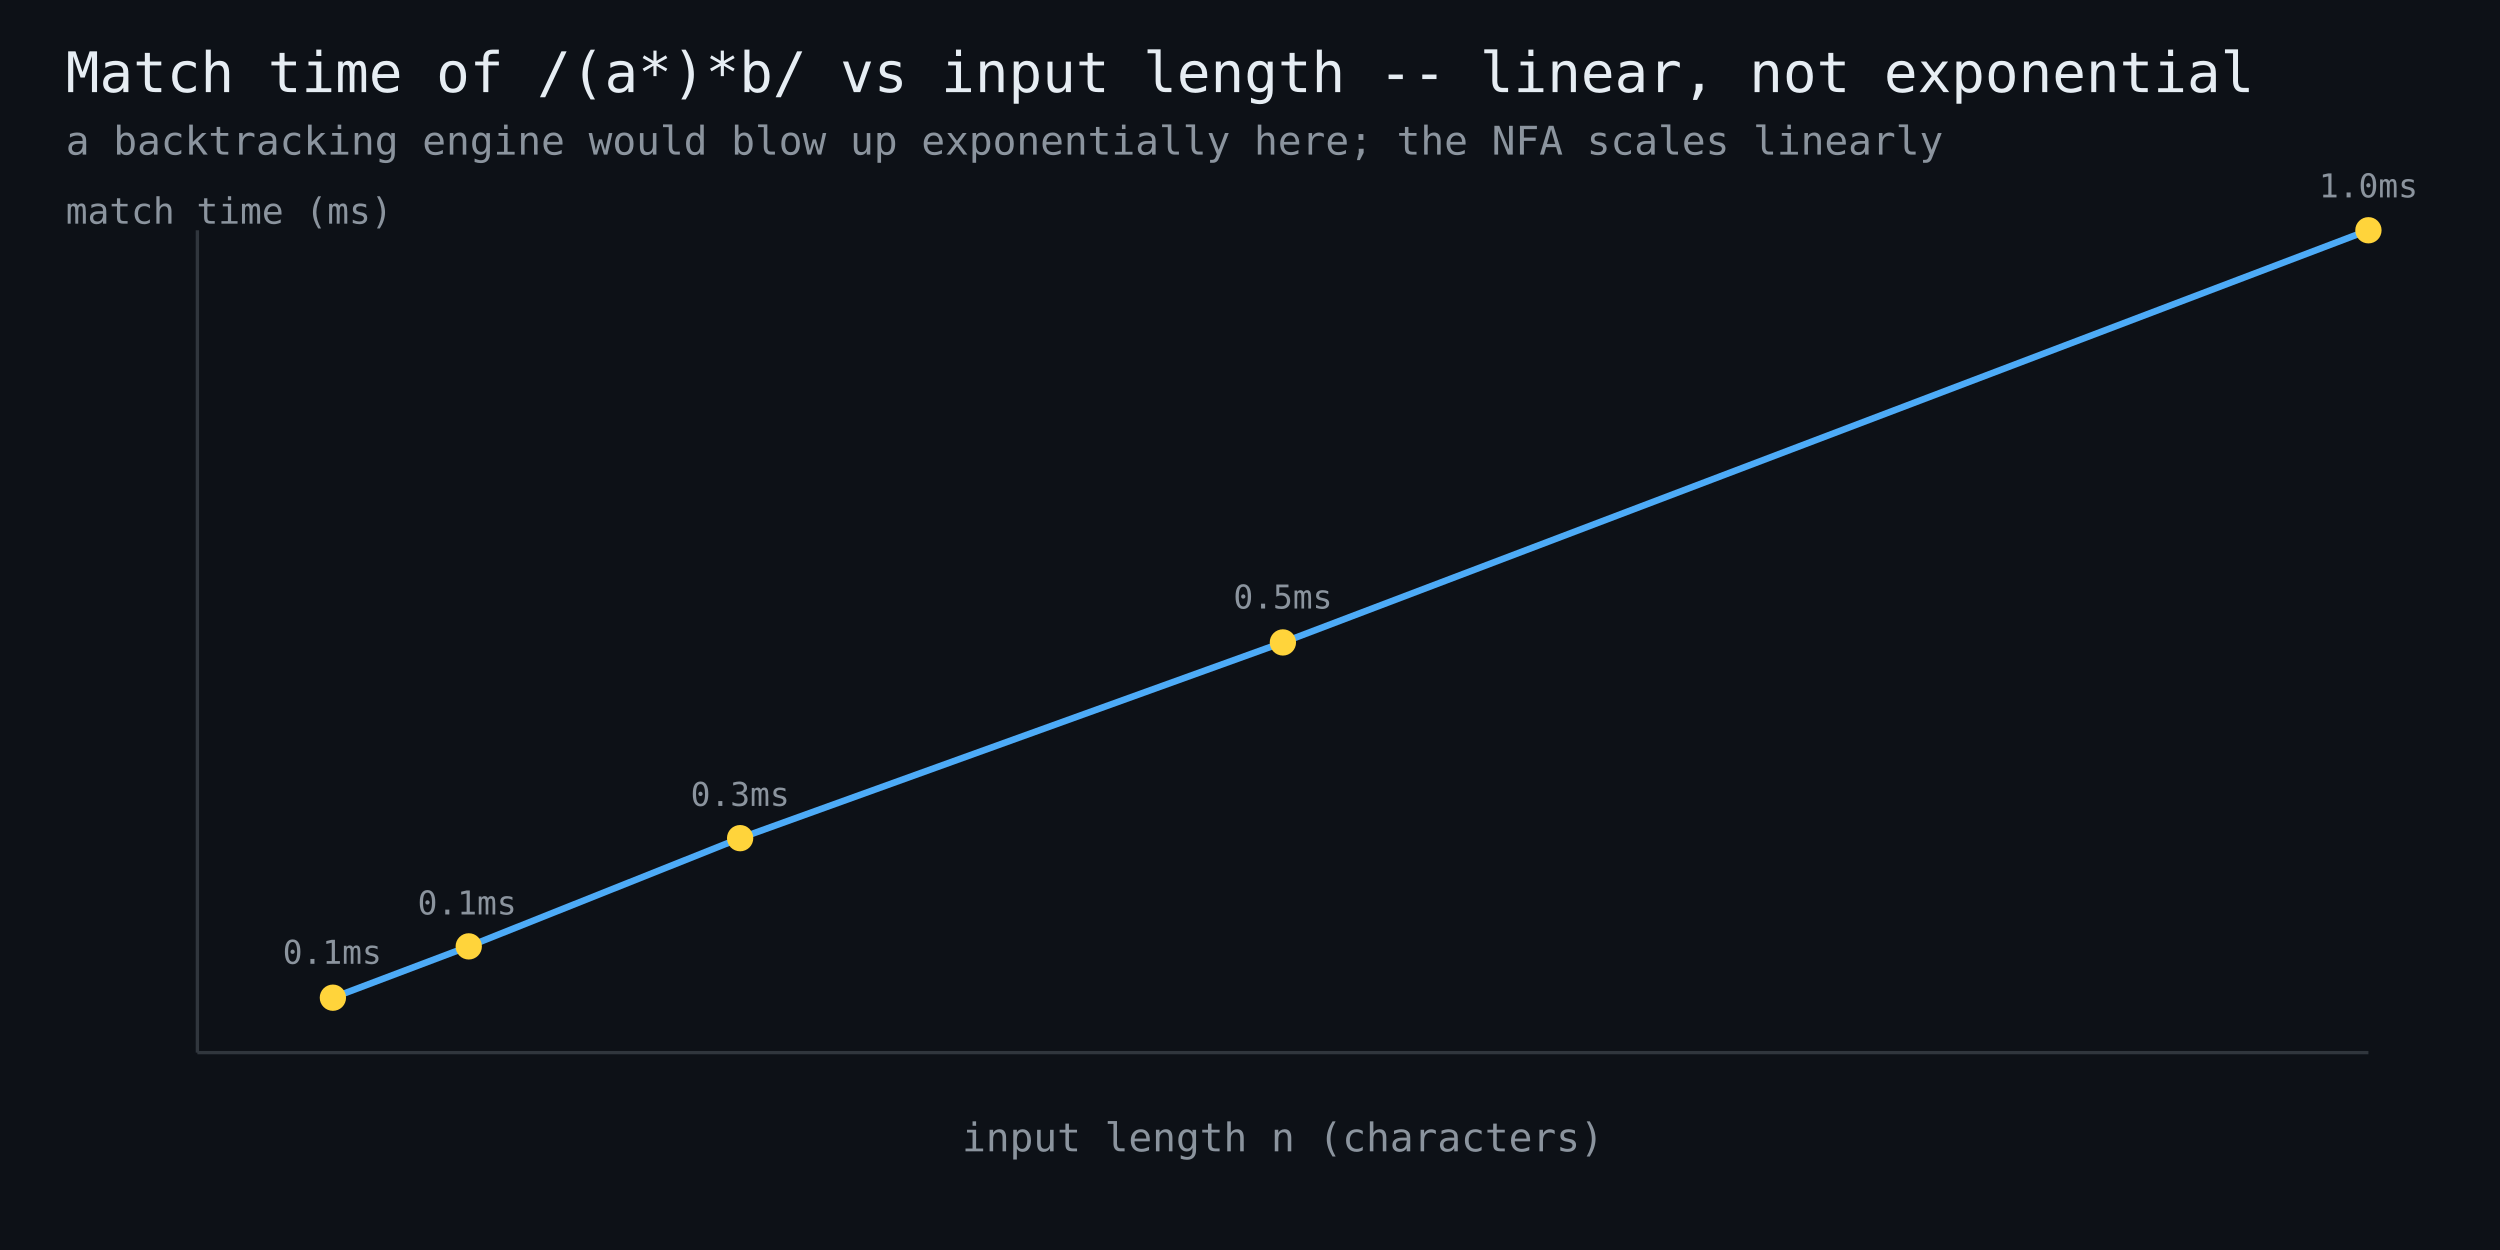
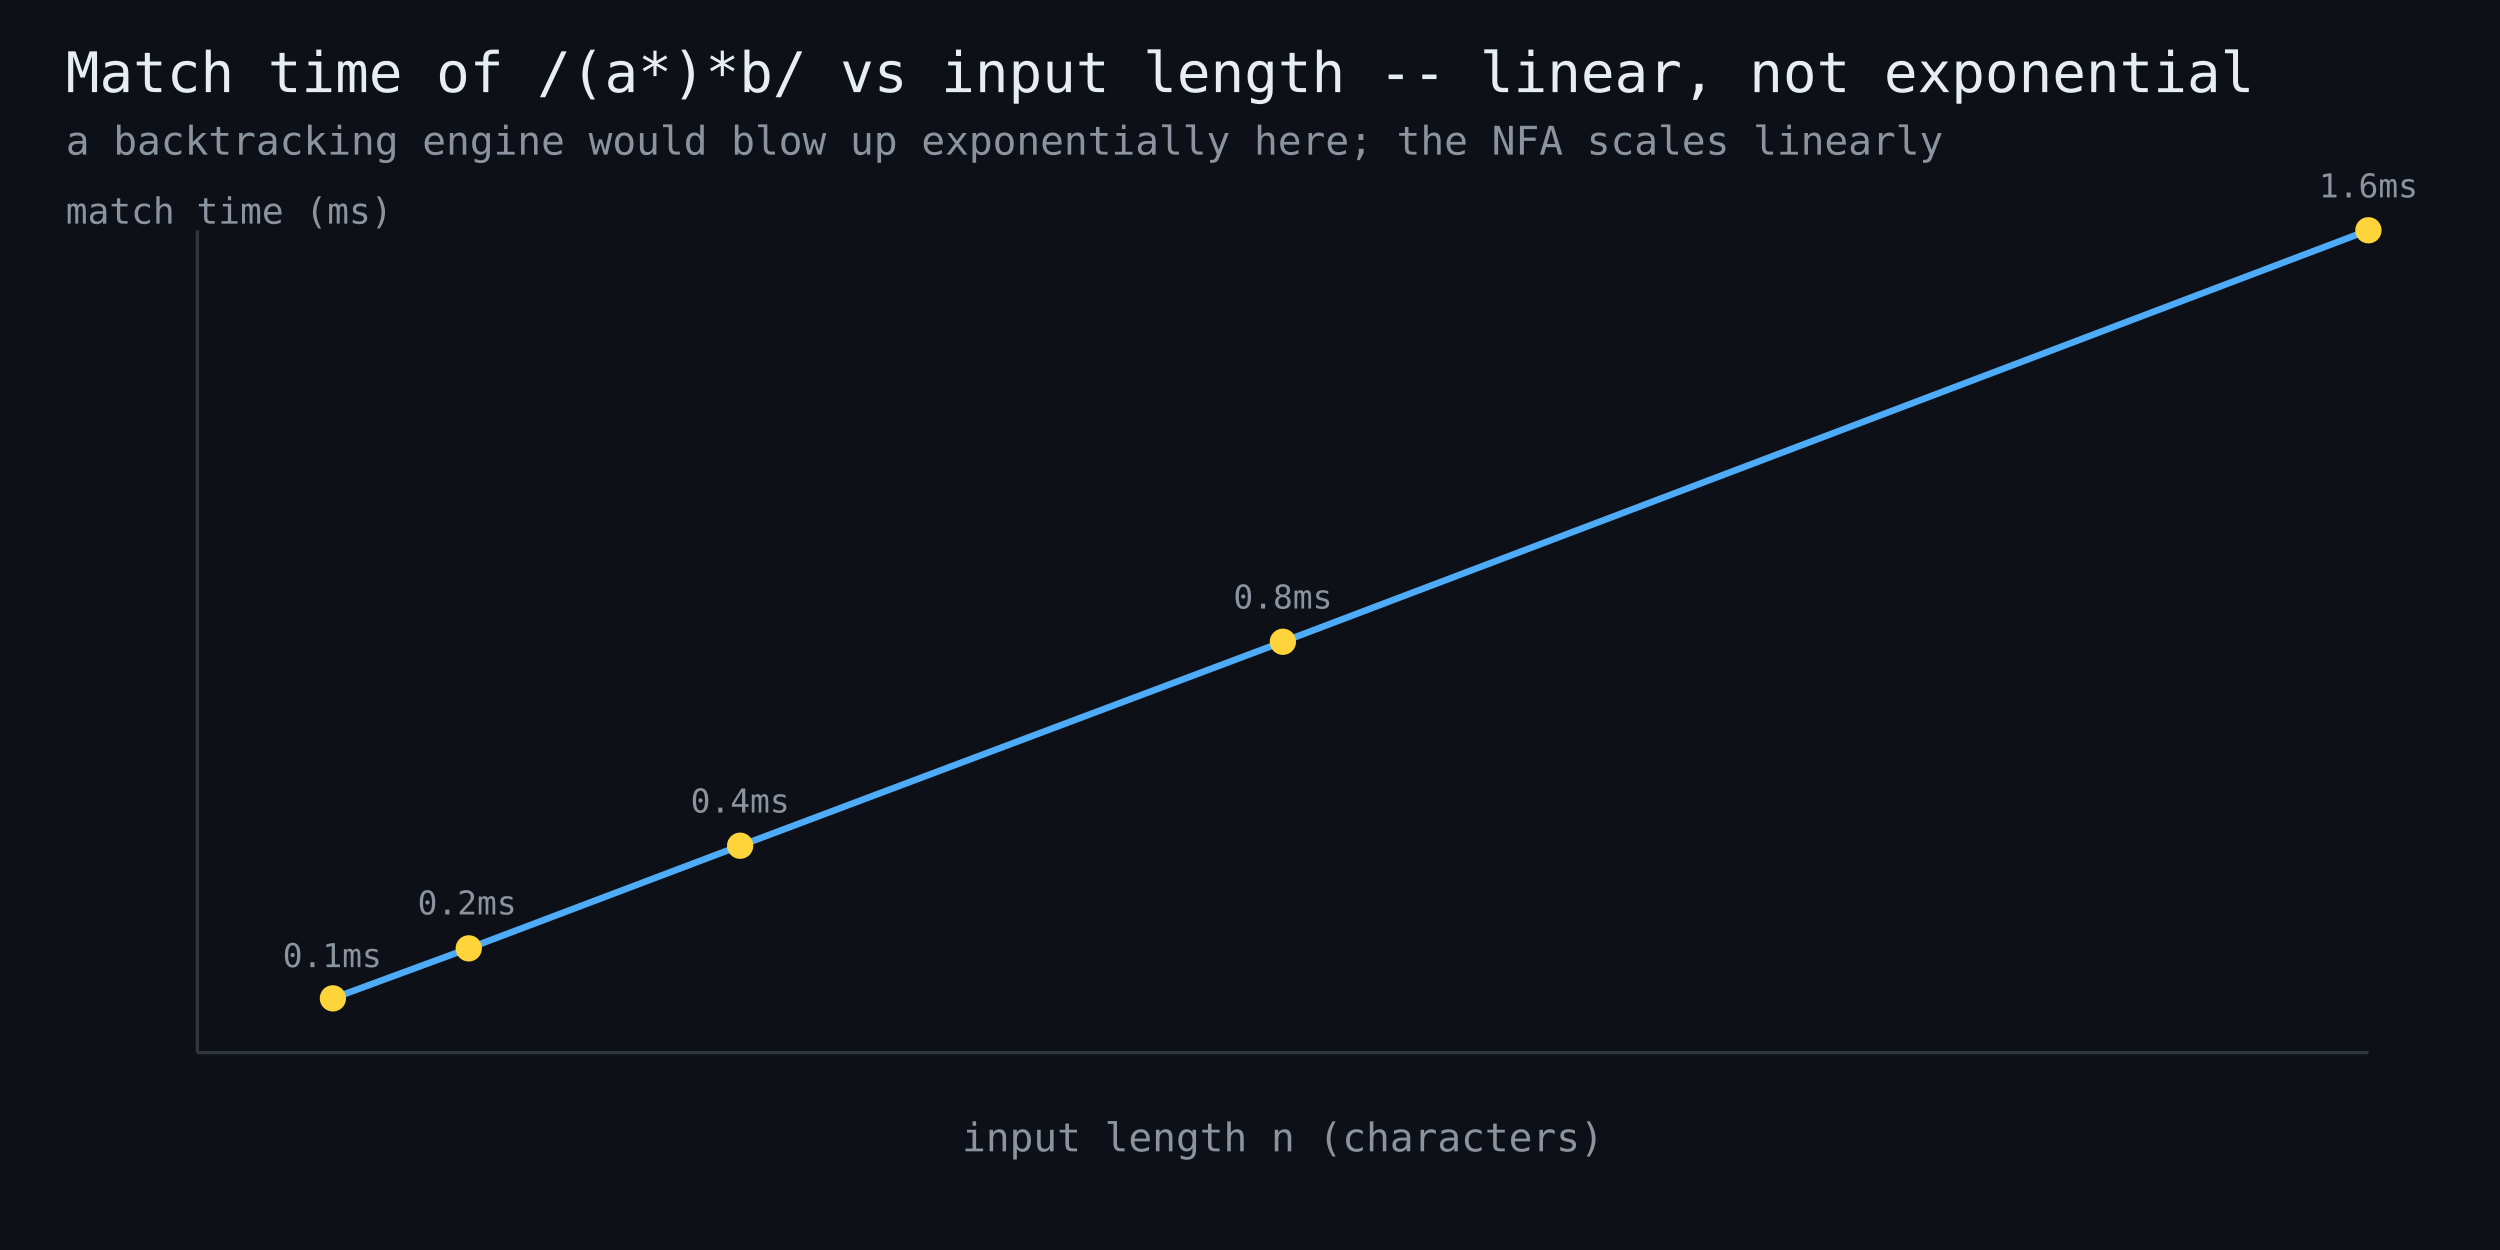
<svg xmlns="http://www.w3.org/2000/svg" width="760" height="380" viewBox="0 0 760 380" font-family="monospace">
  <rect width="760" height="380" fill="#0d1117" />
  <text x="20" y="28" fill="#e6edf3" font-size="17">Match time of /(a*)*b/ vs input length -- linear, not exponential</text>
  <text x="20" y="47" fill="#8b949e" font-size="12">a backtracking engine would blow up exponentially here; the NFA scales linearly</text>
  <line x1="60" y1="320" x2="720" y2="320" stroke="#30363d" stroke-width="1" />
  <line x1="60" y1="320" x2="60" y2="70" stroke="#30363d" stroke-width="1" />
-   <polyline points="101.2,303.3 142.5,287.7 225.0,254.8 390.0,195.3 720.0,70.0" fill="none" stroke="#4dabf7" stroke-width="2" />
-   <circle cx="101.2" cy="303.3" r="4" fill="#ffd43b" />
-   <text x="101" y="293" fill="#8b949e" font-size="10" text-anchor="middle">0.1ms</text>
-   <circle cx="142.5" cy="287.7" r="4" fill="#ffd43b" />
-   <text x="142" y="278" fill="#8b949e" font-size="10" text-anchor="middle">0.1ms</text>
-   <circle cx="225.0" cy="254.8" r="4" fill="#ffd43b" />
-   <text x="225" y="245" fill="#8b949e" font-size="10" text-anchor="middle">0.3ms</text>
-   <circle cx="390.0" cy="195.3" r="4" fill="#ffd43b" />
-   <text x="390" y="185" fill="#8b949e" font-size="10" text-anchor="middle">0.5ms</text>
+   <polyline points="101.2,303.5 142.5,288.3 225.0,257.1 390.0,195.1 720.0,70.0" fill="none" stroke="#4dabf7" stroke-width="2" />
+   <circle cx="101.2" cy="303.5" r="4" fill="#ffd43b" />
+   <text x="101" y="294" fill="#8b949e" font-size="10" text-anchor="middle">0.1ms</text>
+   <circle cx="142.5" cy="288.3" r="4" fill="#ffd43b" />
+   <text x="142" y="278" fill="#8b949e" font-size="10" text-anchor="middle">0.2ms</text>
+   <circle cx="225.0" cy="257.1" r="4" fill="#ffd43b" />
+   <text x="225" y="247" fill="#8b949e" font-size="10" text-anchor="middle">0.4ms</text>
+   <circle cx="390.0" cy="195.1" r="4" fill="#ffd43b" />
+   <text x="390" y="185" fill="#8b949e" font-size="10" text-anchor="middle">0.8ms</text>
  <circle cx="720.0" cy="70.0" r="4" fill="#ffd43b" />
-   <text x="720" y="60" fill="#8b949e" font-size="10" text-anchor="middle">1.0ms</text>
+   <text x="720" y="60" fill="#8b949e" font-size="10" text-anchor="middle">1.6ms</text>
  <text x="390" y="350" fill="#8b949e" font-size="12" text-anchor="middle">input length n (characters)</text>
  <text x="20" y="68" fill="#8b949e" font-size="11">match time (ms)</text>
</svg>
